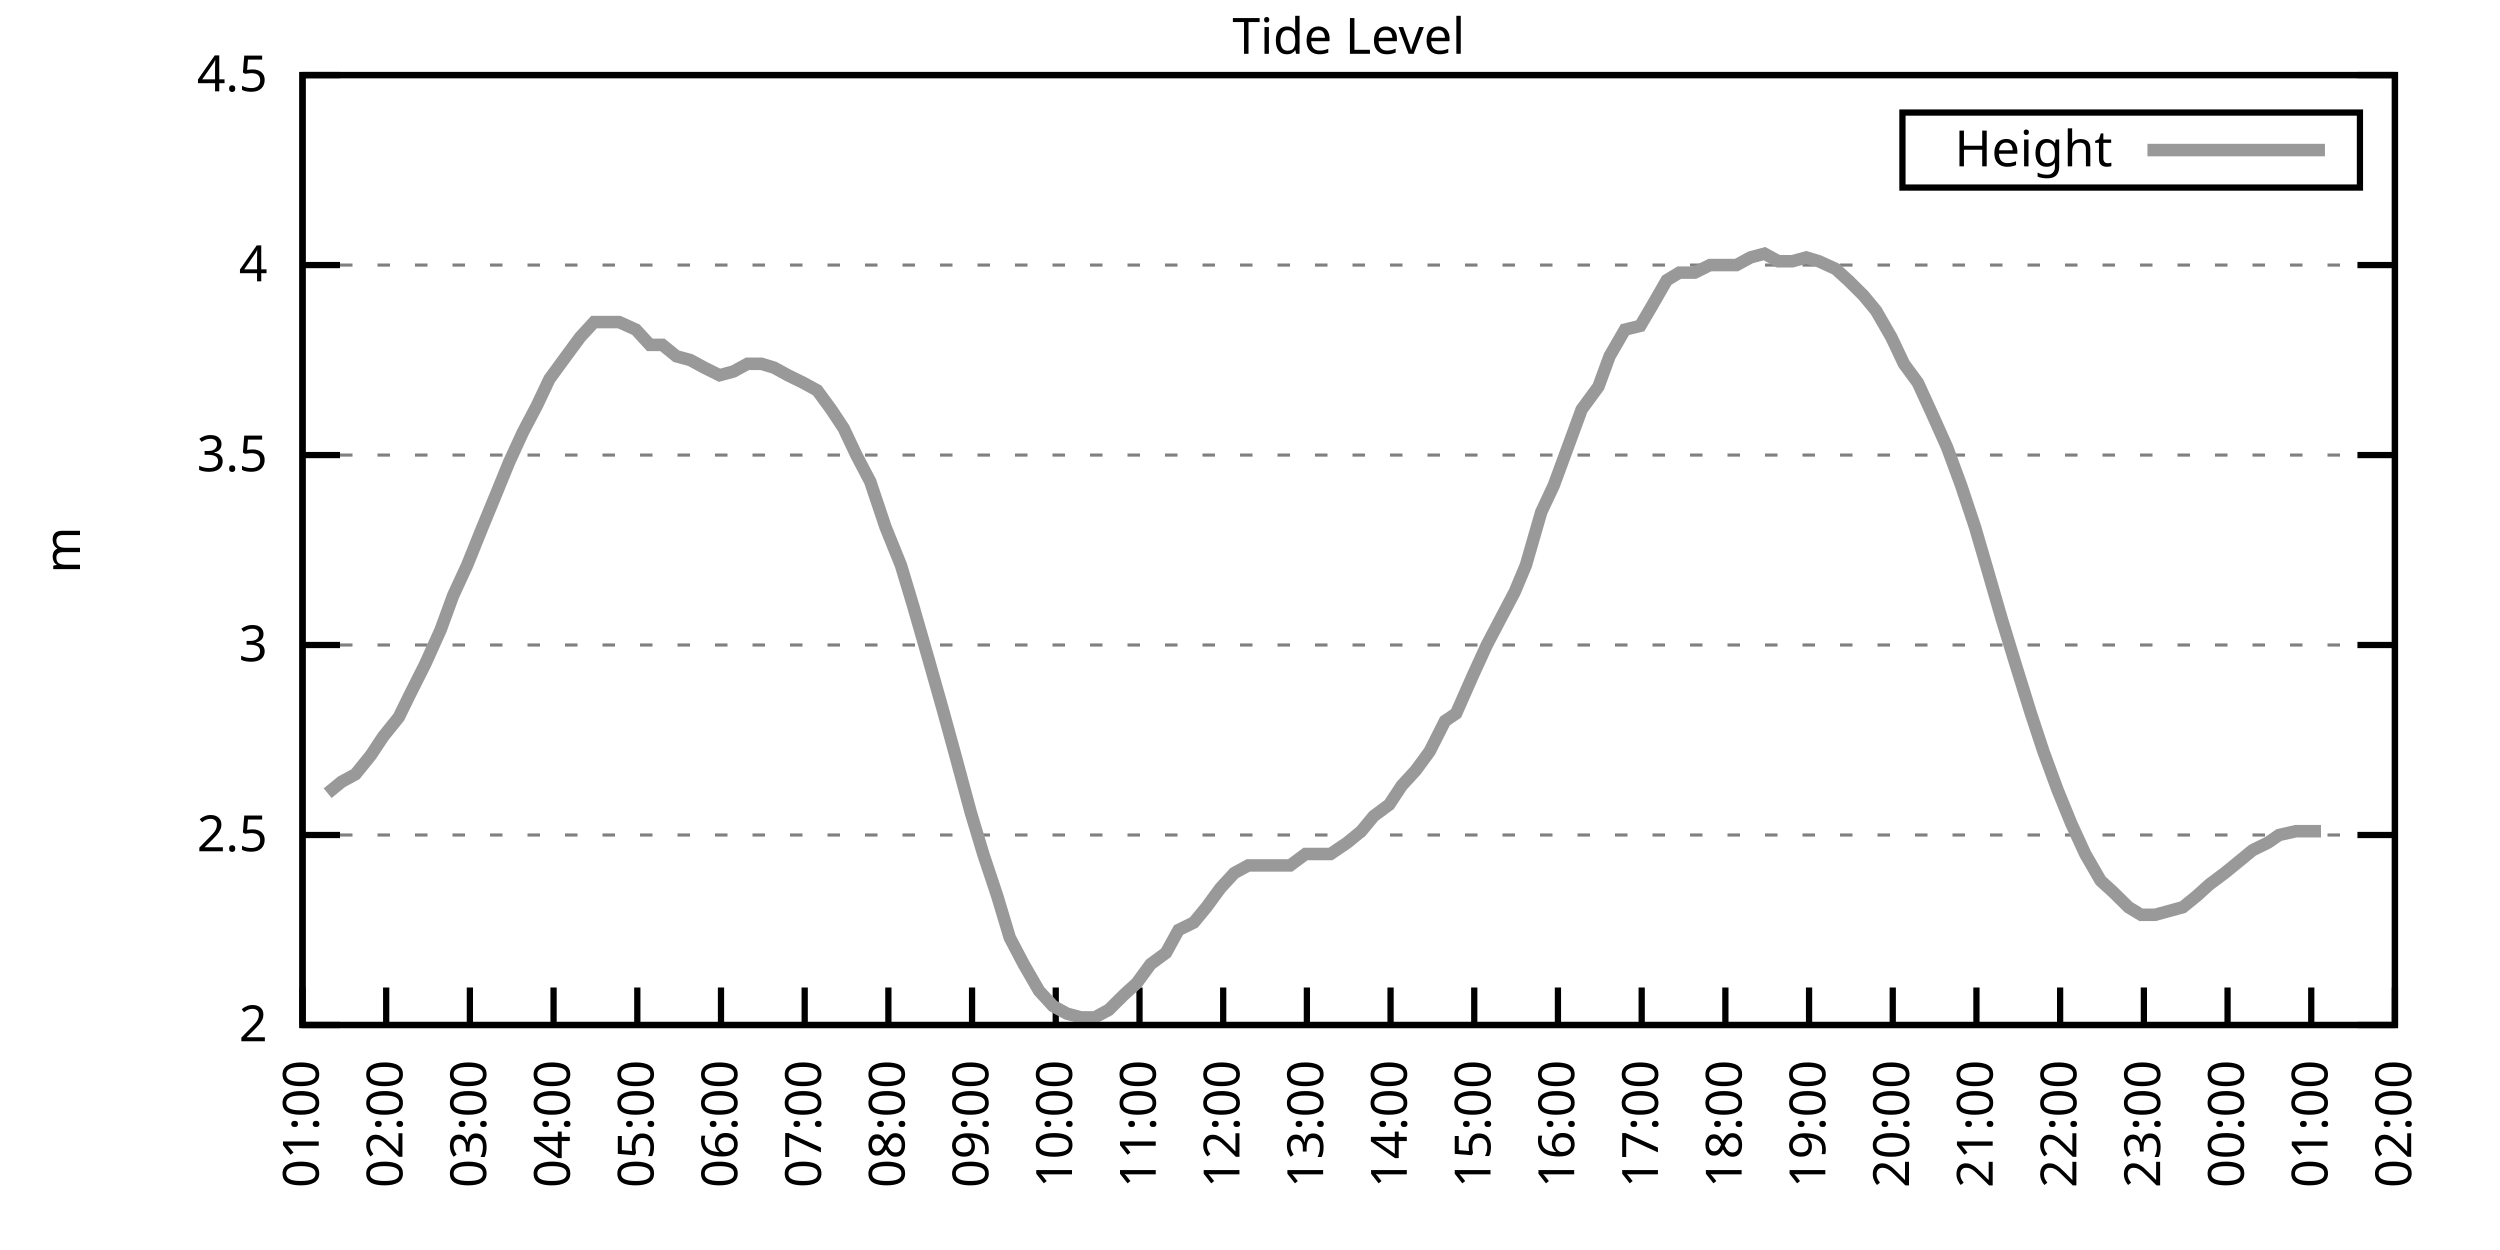
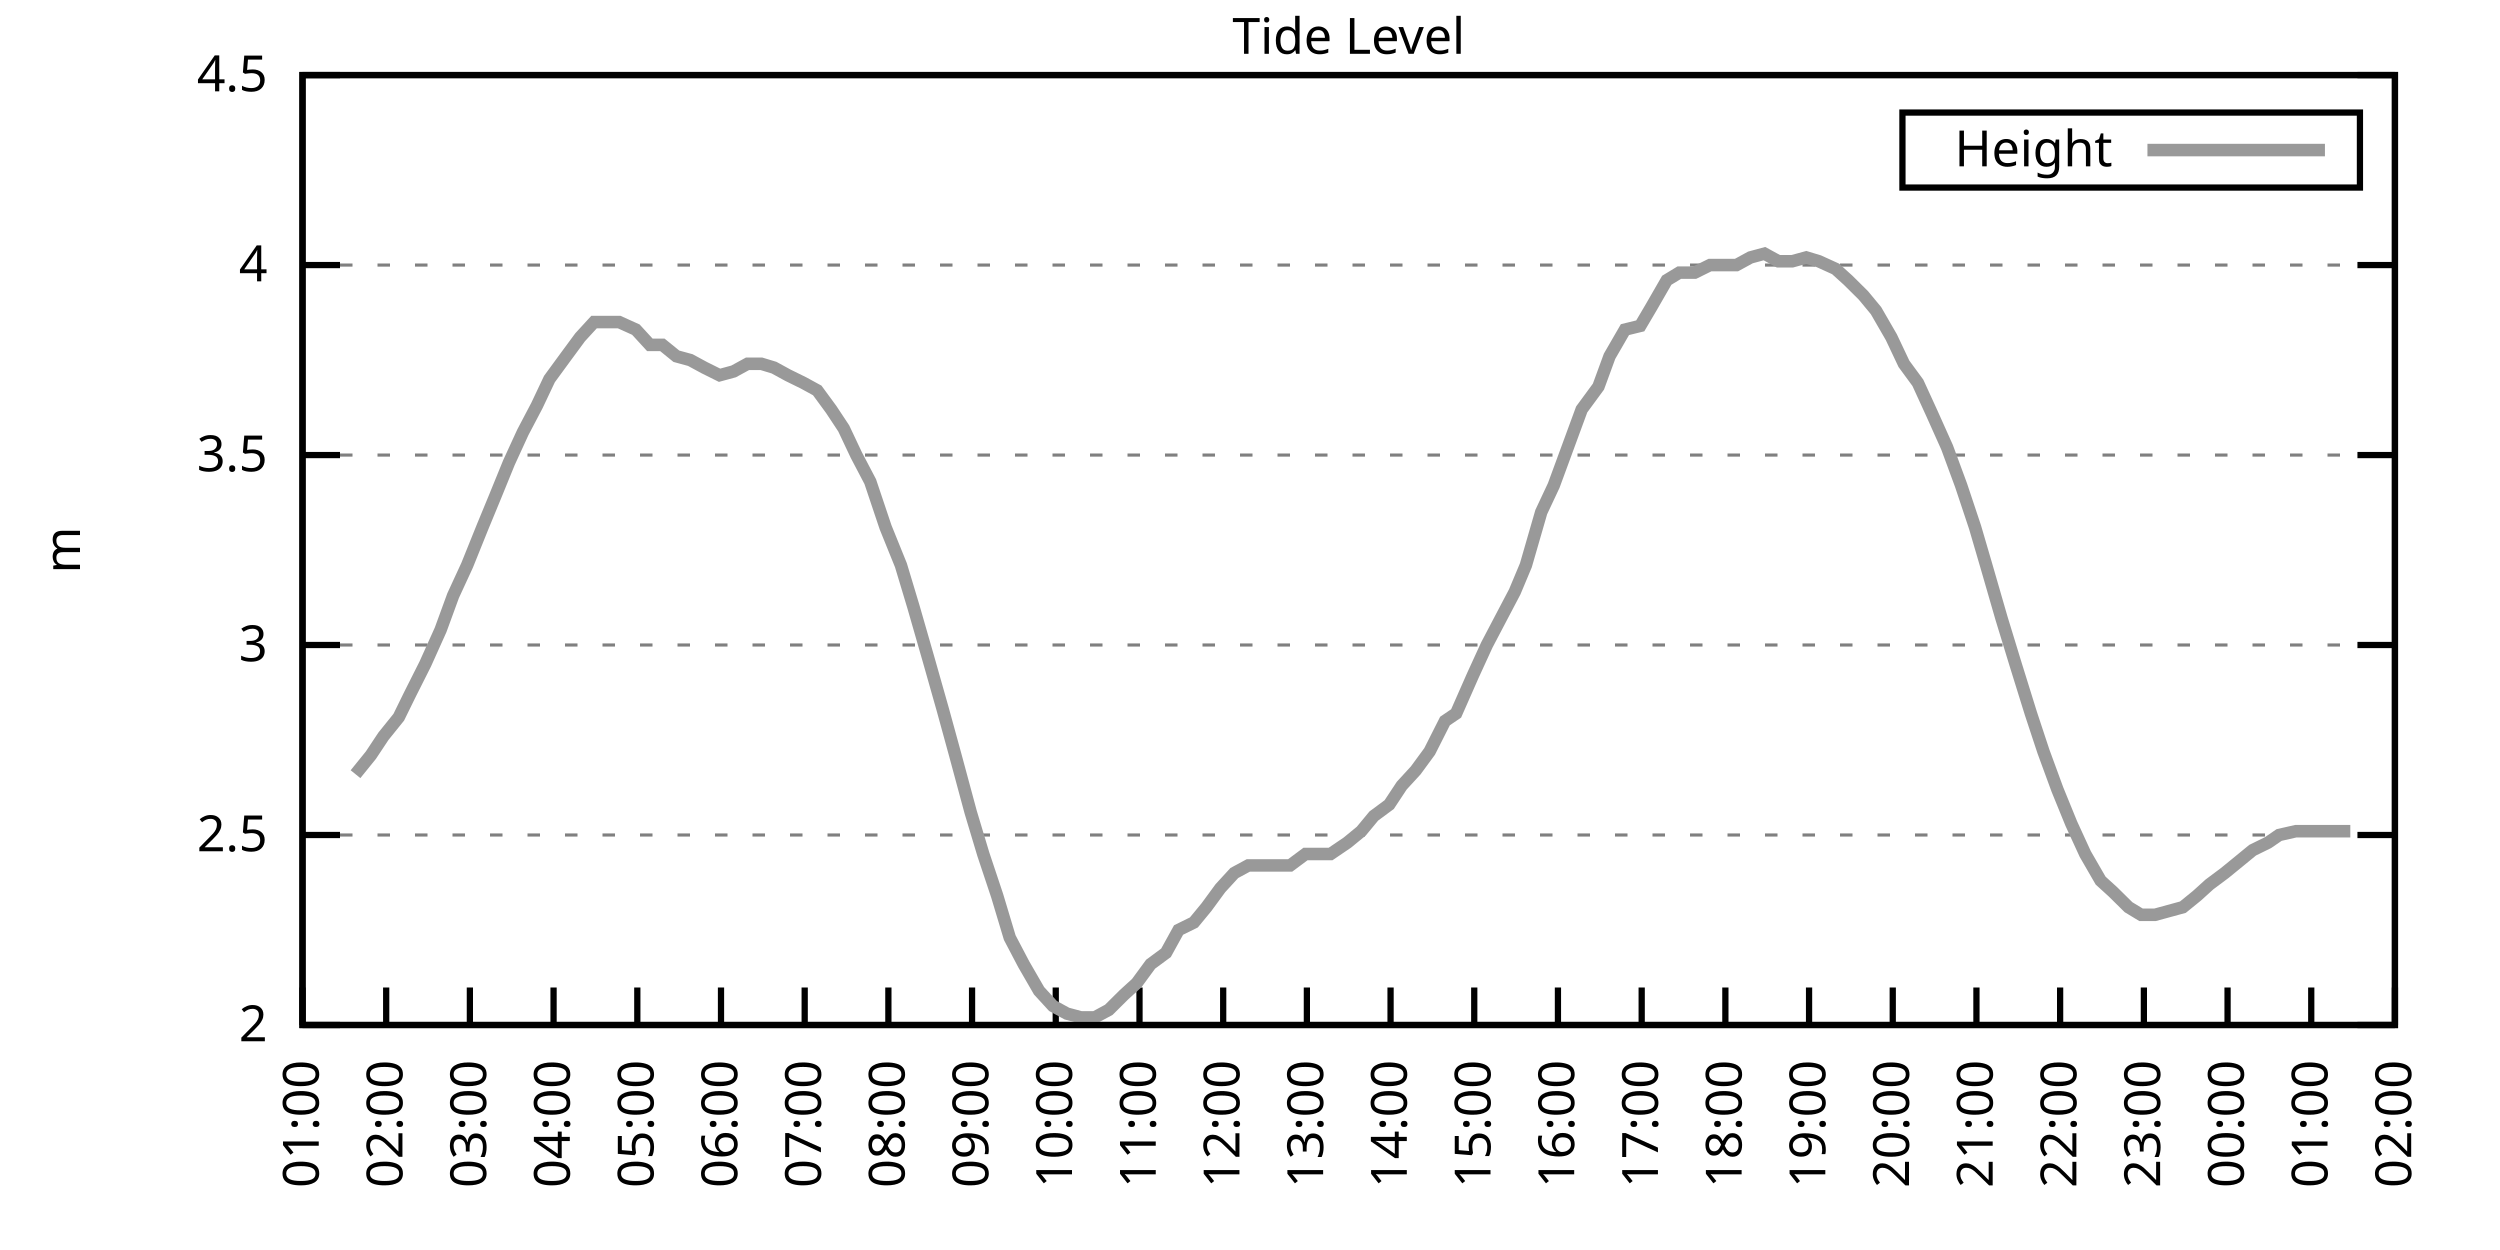
<svg xmlns="http://www.w3.org/2000/svg" xmlns:xlink="http://www.w3.org/1999/xlink" width="400" height="200" viewBox="0 0 400 200">
  <g id="gnuplot_canvas">
    <rect x="0" y="0" width="400" height="200" fill="none" />
    <defs>
      <circle id="gpDot" r="0.5" stroke-width="0.5" stroke="currentColor" />
      <path id="gpPt0" stroke-width="0.333" stroke="currentColor" d="M-1,0 h2 M0,-1 v2" />
      <path id="gpPt1" stroke-width="0.333" stroke="currentColor" d="M-1,-1 L1,1 M1,-1 L-1,1" />
      <path id="gpPt2" stroke-width="0.333" stroke="currentColor" d="M-1,0 L1,0 M0,-1 L0,1 M-1,-1 L1,1 M-1,1 L1,-1" />
      <rect id="gpPt3" stroke-width="0.333" stroke="currentColor" x="-1" y="-1" width="2" height="2" />
      <rect id="gpPt4" stroke-width="0.333" stroke="currentColor" fill="currentColor" x="-1" y="-1" width="2" height="2" />
      <circle id="gpPt5" stroke-width="0.333" stroke="currentColor" cx="0" cy="0" r="1" />
      <use xlink:href="#gpPt5" id="gpPt6" fill="currentColor" stroke="none" />
      <path id="gpPt7" stroke-width="0.333" stroke="currentColor" d="M0,-1.33 L-1.33,0.67 L1.33,0.67 z" />
      <use xlink:href="#gpPt7" id="gpPt8" fill="currentColor" stroke="none" />
      <use xlink:href="#gpPt7" id="gpPt9" stroke="currentColor" transform="rotate(180)" />
      <use xlink:href="#gpPt9" id="gpPt10" fill="currentColor" stroke="none" />
      <use xlink:href="#gpPt3" id="gpPt11" stroke="currentColor" transform="rotate(45)" />
      <use xlink:href="#gpPt11" id="gpPt12" fill="currentColor" stroke="none" />
      <path id="gpPt13" stroke-width="0.333" stroke="currentColor" d="M0,1.330 L1.265,0.411 L0.782,-1.067 L-0.782,-1.076 L-1.265,0.411 z" />
      <use xlink:href="#gpPt13" id="gpPt14" fill="currentColor" stroke="none" />
      <filter id="textbox" filterUnits="objectBoundingBox" x="0" y="0" height="1" width="1">
        <feFlood flood-color="white" flood-opacity="1" result="bgnd" />
        <feComposite in="SourceGraphic" in2="bgnd" operator="atop" />
      </filter>
      <filter id="greybox" filterUnits="objectBoundingBox" x="0" y="0" height="1" width="1">
        <feFlood flood-color="lightgrey" flood-opacity="1" result="grey" />
        <feComposite in="SourceGraphic" in2="grey" operator="atop" />
      </filter>
    </defs>
    <g fill="none" color="white" stroke="currentColor" stroke-width="1.00" stroke-linecap="butt" stroke-linejoin="miter">
</g>
    <g fill="none" color="black" stroke="currentColor" stroke-width="1.00" stroke-linecap="butt" stroke-linejoin="miter">
      <g stroke="none" shape-rendering="crispEdges">
        <polygon fill="rgb(255, 255, 255)" points="48.40,164.00 383.18,164.00 383.18,12.02 48.40,12.02 " />
      </g>
    </g>
    <g fill="none" color="black" stroke="currentColor" stroke-width="1.00" stroke-linecap="butt" stroke-linejoin="miter">
</g>
    <g fill="none" color="black" stroke="black" stroke-width="0.50" stroke-linecap="butt" stroke-linejoin="miter">
</g>
    <g fill="none" color="gray" stroke="currentColor" stroke-width="0.50" stroke-linecap="butt" stroke-linejoin="miter">
      <path stroke="gray" stroke-dasharray="2,4" class="gridline" d="M48.40,164.00 L383.19,164.00  " />
    </g>
    <g fill="none" color="gray" stroke="gray" stroke-width="1.00" stroke-linecap="butt" stroke-linejoin="miter">
</g>
    <g fill="none" color="black" stroke="currentColor" stroke-width="1.00" stroke-linecap="butt" stroke-linejoin="miter">
      <path stroke="black" d="M48.40,164.00 L54.40,164.00 M383.19,164.00 L377.19,164.00  " />
      <g transform="translate(42.80,166.60)" stroke="none" fill="black" font-family="Sans" font-size="8.00" text-anchor="end">
        <text>
          <tspan font-family="Sans"> 2</tspan>
        </text>
      </g>
    </g>
    <g fill="none" color="black" stroke="currentColor" stroke-width="1.00" stroke-linecap="butt" stroke-linejoin="miter">
</g>
    <g fill="none" color="black" stroke="black" stroke-width="0.50" stroke-linecap="butt" stroke-linejoin="miter">
</g>
    <g fill="none" color="gray" stroke="currentColor" stroke-width="0.50" stroke-linecap="butt" stroke-linejoin="miter">
      <path stroke="gray" stroke-dasharray="2,4" class="gridline" d="M48.40,133.60 L383.19,133.60  " />
    </g>
    <g fill="none" color="gray" stroke="gray" stroke-width="1.00" stroke-linecap="butt" stroke-linejoin="miter">
</g>
    <g fill="none" color="black" stroke="currentColor" stroke-width="1.00" stroke-linecap="butt" stroke-linejoin="miter">
      <path stroke="black" d="M48.40,133.60 L54.40,133.60 M383.19,133.60 L377.19,133.60  " />
      <g transform="translate(42.80,136.20)" stroke="none" fill="black" font-family="Sans" font-size="8.00" text-anchor="end">
        <text>
          <tspan font-family="Sans"> 2.5</tspan>
        </text>
      </g>
    </g>
    <g fill="none" color="black" stroke="currentColor" stroke-width="1.00" stroke-linecap="butt" stroke-linejoin="miter">
</g>
    <g fill="none" color="black" stroke="black" stroke-width="0.50" stroke-linecap="butt" stroke-linejoin="miter">
</g>
    <g fill="none" color="gray" stroke="currentColor" stroke-width="0.50" stroke-linecap="butt" stroke-linejoin="miter">
      <path stroke="gray" stroke-dasharray="2,4" class="gridline" d="M48.40,103.20 L383.19,103.20  " />
    </g>
    <g fill="none" color="gray" stroke="gray" stroke-width="1.00" stroke-linecap="butt" stroke-linejoin="miter">
</g>
    <g fill="none" color="black" stroke="currentColor" stroke-width="1.00" stroke-linecap="butt" stroke-linejoin="miter">
      <path stroke="black" d="M48.40,103.20 L54.40,103.20 M383.19,103.20 L377.19,103.20  " />
      <g transform="translate(42.80,105.80)" stroke="none" fill="black" font-family="Sans" font-size="8.00" text-anchor="end">
        <text>
          <tspan font-family="Sans"> 3</tspan>
        </text>
      </g>
    </g>
    <g fill="none" color="black" stroke="currentColor" stroke-width="1.00" stroke-linecap="butt" stroke-linejoin="miter">
</g>
    <g fill="none" color="black" stroke="black" stroke-width="0.50" stroke-linecap="butt" stroke-linejoin="miter">
</g>
    <g fill="none" color="gray" stroke="currentColor" stroke-width="0.50" stroke-linecap="butt" stroke-linejoin="miter">
      <path stroke="gray" stroke-dasharray="2,4" class="gridline" d="M48.40,72.81 L383.19,72.81  " />
    </g>
    <g fill="none" color="gray" stroke="gray" stroke-width="1.00" stroke-linecap="butt" stroke-linejoin="miter">
</g>
    <g fill="none" color="black" stroke="currentColor" stroke-width="1.00" stroke-linecap="butt" stroke-linejoin="miter">
      <path stroke="black" d="M48.40,72.81 L54.40,72.81 M383.19,72.81 L377.19,72.81  " />
      <g transform="translate(42.80,75.41)" stroke="none" fill="black" font-family="Sans" font-size="8.00" text-anchor="end">
        <text>
          <tspan font-family="Sans"> 3.5</tspan>
        </text>
      </g>
    </g>
    <g fill="none" color="black" stroke="currentColor" stroke-width="1.00" stroke-linecap="butt" stroke-linejoin="miter">
</g>
    <g fill="none" color="black" stroke="black" stroke-width="0.50" stroke-linecap="butt" stroke-linejoin="miter">
</g>
    <g fill="none" color="gray" stroke="currentColor" stroke-width="0.50" stroke-linecap="butt" stroke-linejoin="miter">
      <path stroke="gray" stroke-dasharray="2,4" class="gridline" d="M48.40,42.41 L383.19,42.41  " />
    </g>
    <g fill="none" color="gray" stroke="gray" stroke-width="1.00" stroke-linecap="butt" stroke-linejoin="miter">
</g>
    <g fill="none" color="black" stroke="currentColor" stroke-width="1.00" stroke-linecap="butt" stroke-linejoin="miter">
      <path stroke="black" d="M48.40,42.41 L54.40,42.41 M383.19,42.41 L377.19,42.41  " />
      <g transform="translate(42.80,45.01)" stroke="none" fill="black" font-family="Sans" font-size="8.00" text-anchor="end">
        <text>
          <tspan font-family="Sans"> 4</tspan>
        </text>
      </g>
    </g>
    <g fill="none" color="black" stroke="currentColor" stroke-width="1.00" stroke-linecap="butt" stroke-linejoin="miter">
</g>
    <g fill="none" color="black" stroke="black" stroke-width="0.50" stroke-linecap="butt" stroke-linejoin="miter">
</g>
    <g fill="none" color="gray" stroke="currentColor" stroke-width="0.50" stroke-linecap="butt" stroke-linejoin="miter">
      <path stroke="gray" stroke-dasharray="2,4" class="gridline" d="M48.40,12.01 L383.19,12.01  " />
    </g>
    <g fill="none" color="gray" stroke="gray" stroke-width="1.00" stroke-linecap="butt" stroke-linejoin="miter">
</g>
    <g fill="none" color="black" stroke="currentColor" stroke-width="1.00" stroke-linecap="butt" stroke-linejoin="miter">
      <path stroke="black" d="M48.40,12.01 L54.40,12.01 M383.19,12.01 L377.19,12.01  " />
      <g transform="translate(42.80,14.61)" stroke="none" fill="black" font-family="Sans" font-size="8.00" text-anchor="end">
        <text>
          <tspan font-family="Sans"> 4.5</tspan>
        </text>
      </g>
    </g>
    <g fill="none" color="black" stroke="currentColor" stroke-width="1.00" stroke-linecap="butt" stroke-linejoin="miter">
      <path stroke="black" d="M48.40,164.00 L48.40,158.00  " />
      <g transform="translate(51.00,169.60) rotate(270.00)" stroke="none" fill="black" font-family="Sans" font-size="8.00" text-anchor="end">
        <text>
          <tspan font-family="Sans">01:00</tspan>
        </text>
      </g>
    </g>
    <g fill="none" color="black" stroke="currentColor" stroke-width="1.00" stroke-linecap="butt" stroke-linejoin="miter">
      <path stroke="black" d="M61.79,164.00 L61.79,158.00  " />
      <g transform="translate(64.39,169.60) rotate(270.00)" stroke="none" fill="black" font-family="Sans" font-size="8.00" text-anchor="end">
        <text>
          <tspan font-family="Sans">02:00</tspan>
        </text>
      </g>
    </g>
    <g fill="none" color="black" stroke="currentColor" stroke-width="1.00" stroke-linecap="butt" stroke-linejoin="miter">
      <path stroke="black" d="M75.18,164.00 L75.18,158.00  " />
      <g transform="translate(77.78,169.60) rotate(270.00)" stroke="none" fill="black" font-family="Sans" font-size="8.00" text-anchor="end">
        <text>
          <tspan font-family="Sans">03:00</tspan>
        </text>
      </g>
    </g>
    <g fill="none" color="black" stroke="currentColor" stroke-width="1.00" stroke-linecap="butt" stroke-linejoin="miter">
      <path stroke="black" d="M88.57,164.00 L88.57,158.00  " />
      <g transform="translate(91.17,169.60) rotate(270.00)" stroke="none" fill="black" font-family="Sans" font-size="8.00" text-anchor="end">
        <text>
          <tspan font-family="Sans">04:00</tspan>
        </text>
      </g>
    </g>
    <g fill="none" color="black" stroke="currentColor" stroke-width="1.00" stroke-linecap="butt" stroke-linejoin="miter">
      <path stroke="black" d="M101.97,164.00 L101.97,158.00  " />
      <g transform="translate(104.57,169.60) rotate(270.00)" stroke="none" fill="black" font-family="Sans" font-size="8.00" text-anchor="end">
        <text>
          <tspan font-family="Sans">05:00</tspan>
        </text>
      </g>
    </g>
    <g fill="none" color="black" stroke="currentColor" stroke-width="1.00" stroke-linecap="butt" stroke-linejoin="miter">
      <path stroke="black" d="M115.36,164.00 L115.36,158.00  " />
      <g transform="translate(117.96,169.60) rotate(270.00)" stroke="none" fill="black" font-family="Sans" font-size="8.00" text-anchor="end">
        <text>
          <tspan font-family="Sans">06:00</tspan>
        </text>
      </g>
    </g>
    <g fill="none" color="black" stroke="currentColor" stroke-width="1.00" stroke-linecap="butt" stroke-linejoin="miter">
      <path stroke="black" d="M128.75,164.00 L128.75,158.00  " />
      <g transform="translate(131.35,169.60) rotate(270.00)" stroke="none" fill="black" font-family="Sans" font-size="8.00" text-anchor="end">
        <text>
          <tspan font-family="Sans">07:00</tspan>
        </text>
      </g>
    </g>
    <g fill="none" color="black" stroke="currentColor" stroke-width="1.00" stroke-linecap="butt" stroke-linejoin="miter">
      <path stroke="black" d="M142.14,164.00 L142.14,158.00  " />
      <g transform="translate(144.74,169.60) rotate(270.00)" stroke="none" fill="black" font-family="Sans" font-size="8.00" text-anchor="end">
        <text>
          <tspan font-family="Sans">08:00</tspan>
        </text>
      </g>
    </g>
    <g fill="none" color="black" stroke="currentColor" stroke-width="1.00" stroke-linecap="butt" stroke-linejoin="miter">
      <path stroke="black" d="M155.53,164.00 L155.53,158.00  " />
      <g transform="translate(158.13,169.60) rotate(270.00)" stroke="none" fill="black" font-family="Sans" font-size="8.00" text-anchor="end">
        <text>
          <tspan font-family="Sans">09:00</tspan>
        </text>
      </g>
    </g>
    <g fill="none" color="black" stroke="currentColor" stroke-width="1.00" stroke-linecap="butt" stroke-linejoin="miter">
      <path stroke="black" d="M168.92,164.00 L168.92,158.00  " />
      <g transform="translate(171.52,169.60) rotate(270.00)" stroke="none" fill="black" font-family="Sans" font-size="8.00" text-anchor="end">
        <text>
          <tspan font-family="Sans">10:00</tspan>
        </text>
      </g>
    </g>
    <g fill="none" color="black" stroke="currentColor" stroke-width="1.00" stroke-linecap="butt" stroke-linejoin="miter">
      <path stroke="black" d="M182.32,164.00 L182.32,158.00  " />
      <g transform="translate(184.92,169.60) rotate(270.00)" stroke="none" fill="black" font-family="Sans" font-size="8.00" text-anchor="end">
        <text>
          <tspan font-family="Sans">11:00</tspan>
        </text>
      </g>
    </g>
    <g fill="none" color="black" stroke="currentColor" stroke-width="1.00" stroke-linecap="butt" stroke-linejoin="miter">
      <path stroke="black" d="M195.71,164.00 L195.71,158.00  " />
      <g transform="translate(198.31,169.60) rotate(270.00)" stroke="none" fill="black" font-family="Sans" font-size="8.00" text-anchor="end">
        <text>
          <tspan font-family="Sans">12:00</tspan>
        </text>
      </g>
    </g>
    <g fill="none" color="black" stroke="currentColor" stroke-width="1.00" stroke-linecap="butt" stroke-linejoin="miter">
      <path stroke="black" d="M209.10,164.00 L209.10,158.00  " />
      <g transform="translate(211.70,169.60) rotate(270.00)" stroke="none" fill="black" font-family="Sans" font-size="8.00" text-anchor="end">
        <text>
          <tspan font-family="Sans">13:00</tspan>
        </text>
      </g>
    </g>
    <g fill="none" color="black" stroke="currentColor" stroke-width="1.00" stroke-linecap="butt" stroke-linejoin="miter">
      <path stroke="black" d="M222.49,164.00 L222.49,158.00  " />
      <g transform="translate(225.09,169.60) rotate(270.00)" stroke="none" fill="black" font-family="Sans" font-size="8.00" text-anchor="end">
        <text>
          <tspan font-family="Sans">14:00</tspan>
        </text>
      </g>
    </g>
    <g fill="none" color="black" stroke="currentColor" stroke-width="1.00" stroke-linecap="butt" stroke-linejoin="miter">
      <path stroke="black" d="M235.88,164.00 L235.88,158.00  " />
      <g transform="translate(238.48,169.60) rotate(270.00)" stroke="none" fill="black" font-family="Sans" font-size="8.00" text-anchor="end">
        <text>
          <tspan font-family="Sans">15:00</tspan>
        </text>
      </g>
    </g>
    <g fill="none" color="black" stroke="currentColor" stroke-width="1.00" stroke-linecap="butt" stroke-linejoin="miter">
      <path stroke="black" d="M249.27,164.00 L249.27,158.00  " />
      <g transform="translate(251.87,169.60) rotate(270.00)" stroke="none" fill="black" font-family="Sans" font-size="8.00" text-anchor="end">
        <text>
          <tspan font-family="Sans">16:00</tspan>
        </text>
      </g>
    </g>
    <g fill="none" color="black" stroke="currentColor" stroke-width="1.00" stroke-linecap="butt" stroke-linejoin="miter">
      <path stroke="black" d="M262.67,164.00 L262.67,158.00  " />
      <g transform="translate(265.27,169.60) rotate(270.00)" stroke="none" fill="black" font-family="Sans" font-size="8.00" text-anchor="end">
        <text>
          <tspan font-family="Sans">17:00</tspan>
        </text>
      </g>
    </g>
    <g fill="none" color="black" stroke="currentColor" stroke-width="1.00" stroke-linecap="butt" stroke-linejoin="miter">
      <path stroke="black" d="M276.06,164.00 L276.06,158.00  " />
      <g transform="translate(278.66,169.60) rotate(270.00)" stroke="none" fill="black" font-family="Sans" font-size="8.00" text-anchor="end">
        <text>
          <tspan font-family="Sans">18:00</tspan>
        </text>
      </g>
    </g>
    <g fill="none" color="black" stroke="currentColor" stroke-width="1.00" stroke-linecap="butt" stroke-linejoin="miter">
      <path stroke="black" d="M289.45,164.00 L289.45,158.00  " />
      <g transform="translate(292.05,169.60) rotate(270.00)" stroke="none" fill="black" font-family="Sans" font-size="8.00" text-anchor="end">
        <text>
          <tspan font-family="Sans">19:00</tspan>
        </text>
      </g>
    </g>
    <g fill="none" color="black" stroke="currentColor" stroke-width="1.00" stroke-linecap="butt" stroke-linejoin="miter">
      <path stroke="black" d="M302.84,164.00 L302.84,158.00  " />
      <g transform="translate(305.44,169.60) rotate(270.00)" stroke="none" fill="black" font-family="Sans" font-size="8.00" text-anchor="end">
        <text>
          <tspan font-family="Sans">20:00</tspan>
        </text>
      </g>
    </g>
    <g fill="none" color="black" stroke="currentColor" stroke-width="1.00" stroke-linecap="butt" stroke-linejoin="miter">
      <path stroke="black" d="M316.23,164.00 L316.23,158.00  " />
      <g transform="translate(318.83,169.60) rotate(270.00)" stroke="none" fill="black" font-family="Sans" font-size="8.00" text-anchor="end">
        <text>
          <tspan font-family="Sans">21:00</tspan>
        </text>
      </g>
    </g>
    <g fill="none" color="black" stroke="currentColor" stroke-width="1.00" stroke-linecap="butt" stroke-linejoin="miter">
      <path stroke="black" d="M329.62,164.00 L329.62,158.00  " />
      <g transform="translate(332.22,169.60) rotate(270.00)" stroke="none" fill="black" font-family="Sans" font-size="8.00" text-anchor="end">
        <text>
          <tspan font-family="Sans">22:00</tspan>
        </text>
      </g>
    </g>
    <g fill="none" color="black" stroke="currentColor" stroke-width="1.00" stroke-linecap="butt" stroke-linejoin="miter">
      <path stroke="black" d="M343.02,164.00 L343.02,158.00  " />
      <g transform="translate(345.62,169.60) rotate(270.00)" stroke="none" fill="black" font-family="Sans" font-size="8.00" text-anchor="end">
        <text>
          <tspan font-family="Sans">23:00</tspan>
        </text>
      </g>
    </g>
    <g fill="none" color="black" stroke="currentColor" stroke-width="1.00" stroke-linecap="butt" stroke-linejoin="miter">
      <path stroke="black" d="M356.41,164.00 L356.41,158.00  " />
      <g transform="translate(359.01,169.60) rotate(270.00)" stroke="none" fill="black" font-family="Sans" font-size="8.00" text-anchor="end">
        <text>
          <tspan font-family="Sans">00:00</tspan>
        </text>
      </g>
    </g>
    <g fill="none" color="black" stroke="currentColor" stroke-width="1.00" stroke-linecap="butt" stroke-linejoin="miter">
      <path stroke="black" d="M369.80,164.00 L369.80,158.00  " />
      <g transform="translate(372.40,169.60) rotate(270.00)" stroke="none" fill="black" font-family="Sans" font-size="8.00" text-anchor="end">
        <text>
          <tspan font-family="Sans">01:00</tspan>
        </text>
      </g>
    </g>
    <g fill="none" color="black" stroke="currentColor" stroke-width="1.00" stroke-linecap="butt" stroke-linejoin="miter">
      <path stroke="black" d="M383.19,164.00 L383.19,158.00  " />
      <g transform="translate(385.79,169.60) rotate(270.00)" stroke="none" fill="black" font-family="Sans" font-size="8.00" text-anchor="end">
        <text>
          <tspan font-family="Sans">02:00</tspan>
        </text>
      </g>
    </g>
    <g fill="none" color="black" stroke="currentColor" stroke-width="1.00" stroke-linecap="butt" stroke-linejoin="miter">
</g>
    <g fill="none" color="black" stroke="currentColor" stroke-width="1.00" stroke-linecap="butt" stroke-linejoin="miter">
      <path stroke="black" d="M48.40,12.01 L48.40,164.00 L383.19,164.00 L383.19,12.01 L48.40,12.01 Z  " />
    </g>
    <g fill="none" color="black" stroke="currentColor" stroke-width="1.00" stroke-linecap="butt" stroke-linejoin="miter">
</g>
    <g fill="none" color="black" stroke="currentColor" stroke-width="1.00" stroke-linecap="butt" stroke-linejoin="miter">
      <path stroke="black" d="M304.39,30.01 L304.39,18.01 L377.59,18.01 L377.59,30.01 L304.39,30.01 Z  " />
    </g>
    <g id="Tide_level_plot_1">
      <g fill="none" color="white" stroke="black" stroke-width="2.00" stroke-linecap="butt" stroke-linejoin="miter">
</g>
      <g fill="none" color="black" stroke="currentColor" stroke-width="2.00" stroke-linecap="butt" stroke-linejoin="miter">
        <g transform="translate(337.99,26.61)" stroke="none" fill="black" font-family="Sans" font-size="8.00" text-anchor="end">
          <text>
            <tspan font-family="Sans">Height</tspan>
          </text>
        </g>
      </g>
      <g fill="none" color="black" stroke="currentColor" stroke-width="2.00" stroke-linecap="butt" stroke-linejoin="miter">
-         <path stroke="rgb(153, 153, 153)" d="M343.59,24.01 L371.99,24.01 M52.42,126.91 L54.65,125.09 L56.88,123.87 L59.34,120.83 L61.35,117.80 L63.80,114.76   L65.59,111.11 L68.04,106.24 L70.50,100.77 L72.50,95.30 L74.74,90.44 L77.19,84.36 L79.20,79.49 L81.43,74.02   L83.66,69.16 L85.90,64.90 L87.91,60.65 L90.58,57.00 L92.82,53.96 L95.05,51.53 L97.06,51.53 L99.06,51.53   L101.74,52.74 L103.98,55.18 L105.98,55.18 L108.22,57.00 L110.45,57.61 L112.68,58.82 L115.13,60.04 L117.37,59.43   L119.60,58.21 L121.83,58.21 L123.84,58.82 L126.07,60.04 L128.53,61.25 L130.76,62.47 L132.99,65.51 L135.00,68.55   L137.01,72.81 L139.24,77.06 L141.69,84.36 L144.15,90.44 L146.16,97.12 L148.61,105.64 L150.85,113.54 L152.85,120.83   L155.31,129.95 L157.32,136.64 L159.55,143.33 L161.56,150.02 L163.79,154.27 L166.25,158.53 L168.48,160.96 L170.71,162.18   L172.94,162.78 L175.17,162.78 L177.41,161.57 L179.86,159.14 L181.87,157.31 L184.10,154.27 L186.56,152.45 L188.57,148.80   L191.02,147.59 L193.03,145.15 L195.26,142.11 L197.49,139.68 L199.73,138.47 L202.18,138.47 L204.19,138.47 L206.42,138.47   L208.88,136.64 L210.88,136.64 L212.89,136.64 L215.57,134.82 L217.80,132.99 L219.81,130.56 L222.27,128.74 L224.28,125.70   L226.51,123.27 L228.74,120.23 L231.20,115.36 L232.98,114.15 L235.66,108.07 L237.89,103.20 L240.12,98.95 L242.36,94.69   L244.14,90.44 L246.60,81.93 L248.60,77.67 L251.06,70.98 L253.07,65.51 L255.75,61.86 L257.53,57.00 L259.99,52.74   L262.44,52.14 L264.23,49.10 L266.68,44.84 L268.69,43.62 L271.15,43.62 L273.60,42.41 L275.61,42.41 L277.84,42.41   L280.07,41.19 L282.31,40.58 L284.54,41.80 L286.77,41.80 L289.00,41.19 L291.01,41.80 L293.69,43.02 L295.70,44.84   L298.15,47.27 L300.16,49.70 L302.62,53.96 L304.63,58.21 L306.86,61.25 L309.09,66.12 L311.54,71.59 L313.78,77.67   L316.01,84.36 L317.79,90.44 L320.25,98.95 L322.48,106.24 L324.94,114.15 L326.95,120.23 L329.18,126.31 L331.41,131.78   L333.64,136.64 L336.10,140.90 L338.10,142.72 L340.56,145.15 L342.57,146.37 L344.80,146.37 L347.03,145.76 L349.26,145.15   L351.50,143.33 L353.51,141.51 L355.96,139.68 L358.19,137.86 L360.42,136.03 L362.88,134.82 L364.66,133.60 L367.34,132.99   L369.35,132.99 L371.36,132.99  " />
+         <path stroke="rgb(153, 153, 153)" d="M343.59,24.01 L371.99,24.01 M56.88,123.87 L59.34,120.83 L61.35,117.80 L63.80,114.76 L65.59,111.11 L68.04,106.24   L70.50,100.77 L72.50,95.30 L74.74,90.44 L77.19,84.36 L79.20,79.49 L81.43,74.02 L83.66,69.16 L85.90,64.90   L87.91,60.65 L90.58,57.00 L92.82,53.96 L95.05,51.53 L97.06,51.53 L99.06,51.53 L101.74,52.74 L103.98,55.18   L105.98,55.18 L108.22,57.00 L110.45,57.61 L112.68,58.82 L115.13,60.04 L117.37,59.43 L119.60,58.21 L121.83,58.21   L123.84,58.82 L126.07,60.04 L128.53,61.25 L130.76,62.47 L132.99,65.51 L135.00,68.55 L137.01,72.81 L139.24,77.06   L141.69,84.36 L144.15,90.44 L146.16,97.12 L148.61,105.64 L150.85,113.54 L152.85,120.83 L155.31,129.95 L157.32,136.64   L159.55,143.33 L161.56,150.02 L163.79,154.27 L166.25,158.53 L168.48,160.96 L170.71,162.18 L172.94,162.78 L175.17,162.78   L177.41,161.57 L179.86,159.14 L181.87,157.31 L184.10,154.27 L186.56,152.45 L188.57,148.80 L191.02,147.59 L193.03,145.15   L195.26,142.11 L197.49,139.68 L199.73,138.47 L202.18,138.47 L204.19,138.47 L206.42,138.47 L208.88,136.64 L210.88,136.64   L212.89,136.64 L215.57,134.82 L217.80,132.99 L219.81,130.56 L222.27,128.74 L224.28,125.70 L226.51,123.27 L228.74,120.23   L231.20,115.36 L232.98,114.15 L235.66,108.07 L237.89,103.20 L240.12,98.95 L242.36,94.69 L244.14,90.44 L246.60,81.93   L248.60,77.67 L251.06,70.98 L253.07,65.51 L255.75,61.86 L257.53,57.00 L259.99,52.74 L262.44,52.14 L264.23,49.10   L266.68,44.84 L268.69,43.62 L271.15,43.62 L273.60,42.41 L275.61,42.41 L277.84,42.41 L280.07,41.19 L282.31,40.58   L284.54,41.80 L286.77,41.80 L289.00,41.19 L291.01,41.80 L293.69,43.02 L295.70,44.84 L298.15,47.27 L300.16,49.70   L302.62,53.96 L304.63,58.21 L306.86,61.25 L309.09,66.12 L311.54,71.59 L313.78,77.67 L316.01,84.36 L317.79,90.44   L320.25,98.95 L322.48,106.24 L324.94,114.15 L326.95,120.23 L329.18,126.31 L331.41,131.78 L333.64,136.64 L336.10,140.90   L338.10,142.72 L340.56,145.15 L342.57,146.37 L344.80,146.37 L347.03,145.76 L349.26,145.15 L351.50,143.33 L353.51,141.51   L355.96,139.68 L358.19,137.86 L360.42,136.03 L362.88,134.82 L364.66,133.60 L367.34,132.99 L369.35,132.99 L371.36,132.99   L373.59,132.99 L376.05,132.99  " />
      </g>
    </g>
    <g fill="none" color="black" stroke="currentColor" stroke-width="2.00" stroke-linecap="butt" stroke-linejoin="miter">
</g>
    <g fill="none" color="black" stroke="black" stroke-width="1.00" stroke-linecap="butt" stroke-linejoin="miter">
</g>
    <g fill="none" color="black" stroke="currentColor" stroke-width="1.00" stroke-linecap="butt" stroke-linejoin="miter">
      <path stroke="black" d="M48.40,12.01 L48.40,164.00 L383.19,164.00 L383.19,12.01 L48.40,12.01 Z  " />
      <g transform="translate(12.80,88.01) rotate(270.00)" stroke="none" fill="black" font-family="Sans" font-size="8.00" text-anchor="middle">
        <text>
          <tspan font-family="Sans">m</tspan>
        </text>
      </g>
    </g>
    <g fill="none" color="black" stroke="currentColor" stroke-width="1.00" stroke-linecap="butt" stroke-linejoin="miter">
</g>
    <g fill="none" color="black" stroke="currentColor" stroke-width="1.00" stroke-linecap="butt" stroke-linejoin="miter">
      <g transform="translate(215.79,8.61)" stroke="none" fill="black" font-family="Sans" font-size="8.00" text-anchor="middle">
        <text>
          <tspan font-family="Sans">Tide Level</tspan>
        </text>
      </g>
    </g>
    <g fill="none" color="black" stroke="currentColor" stroke-width="1.00" stroke-linecap="butt" stroke-linejoin="miter">
</g>
  </g>
</svg>
